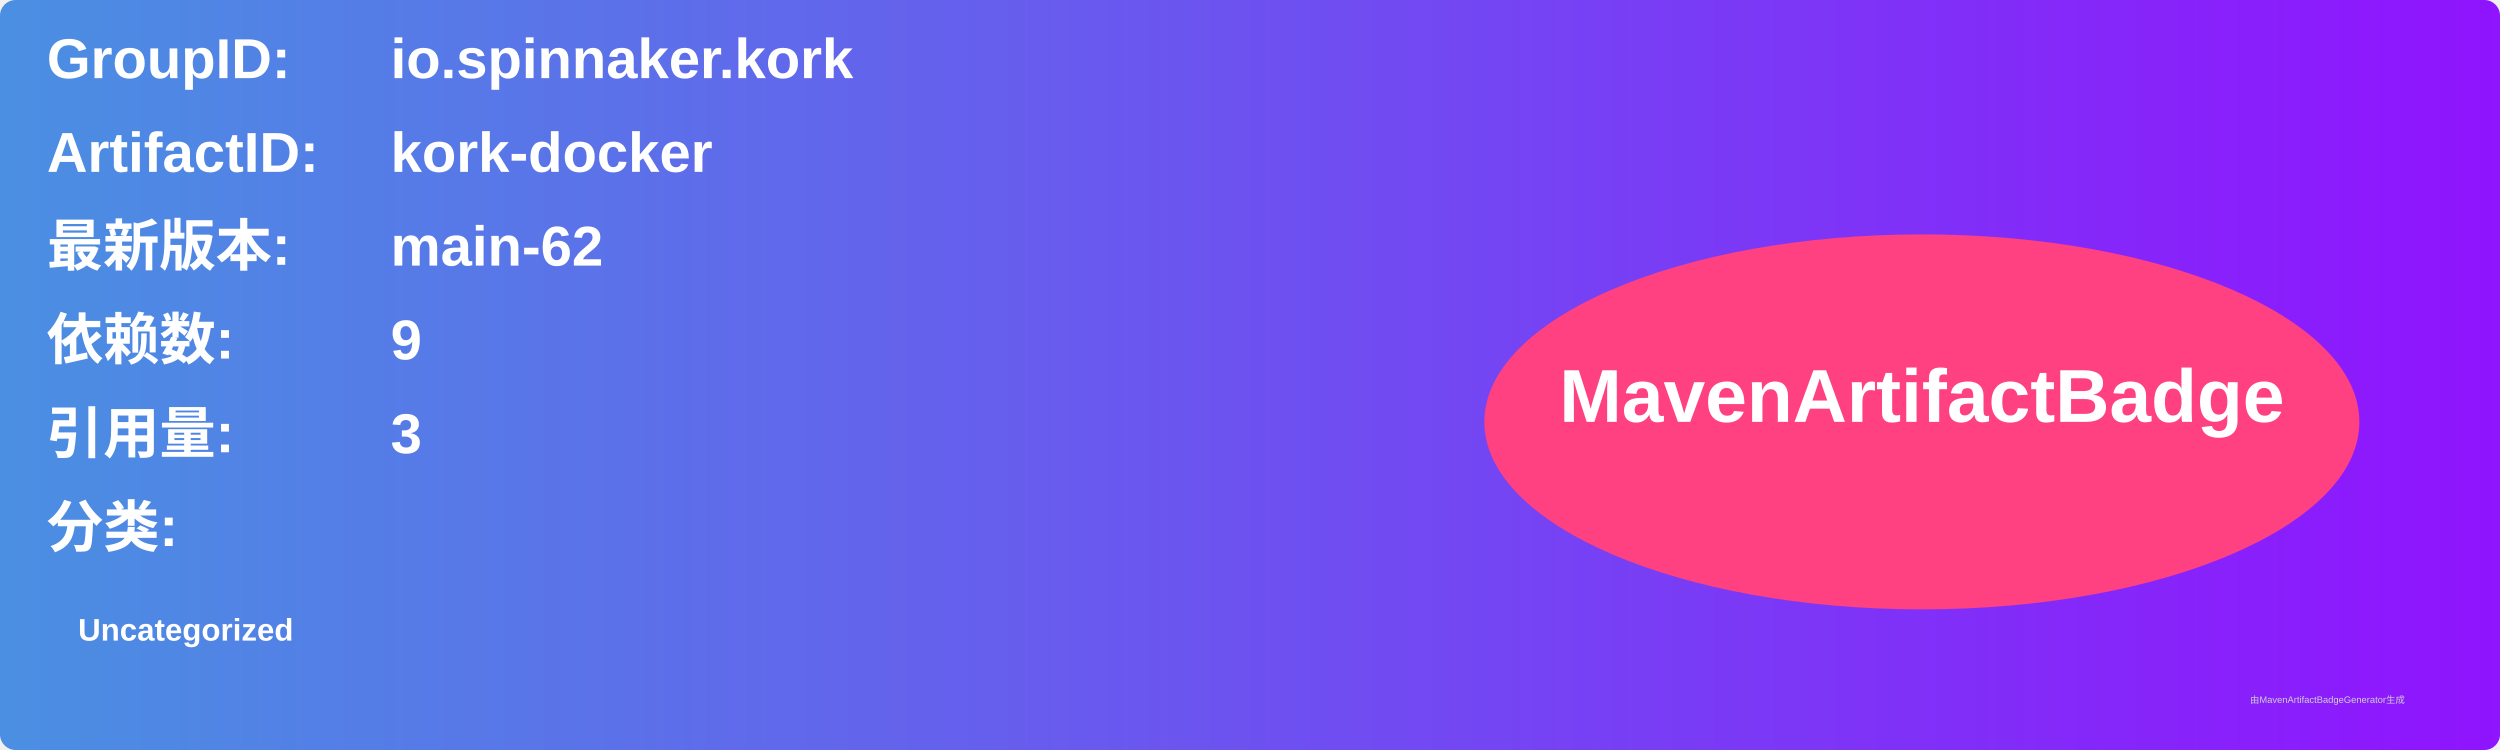
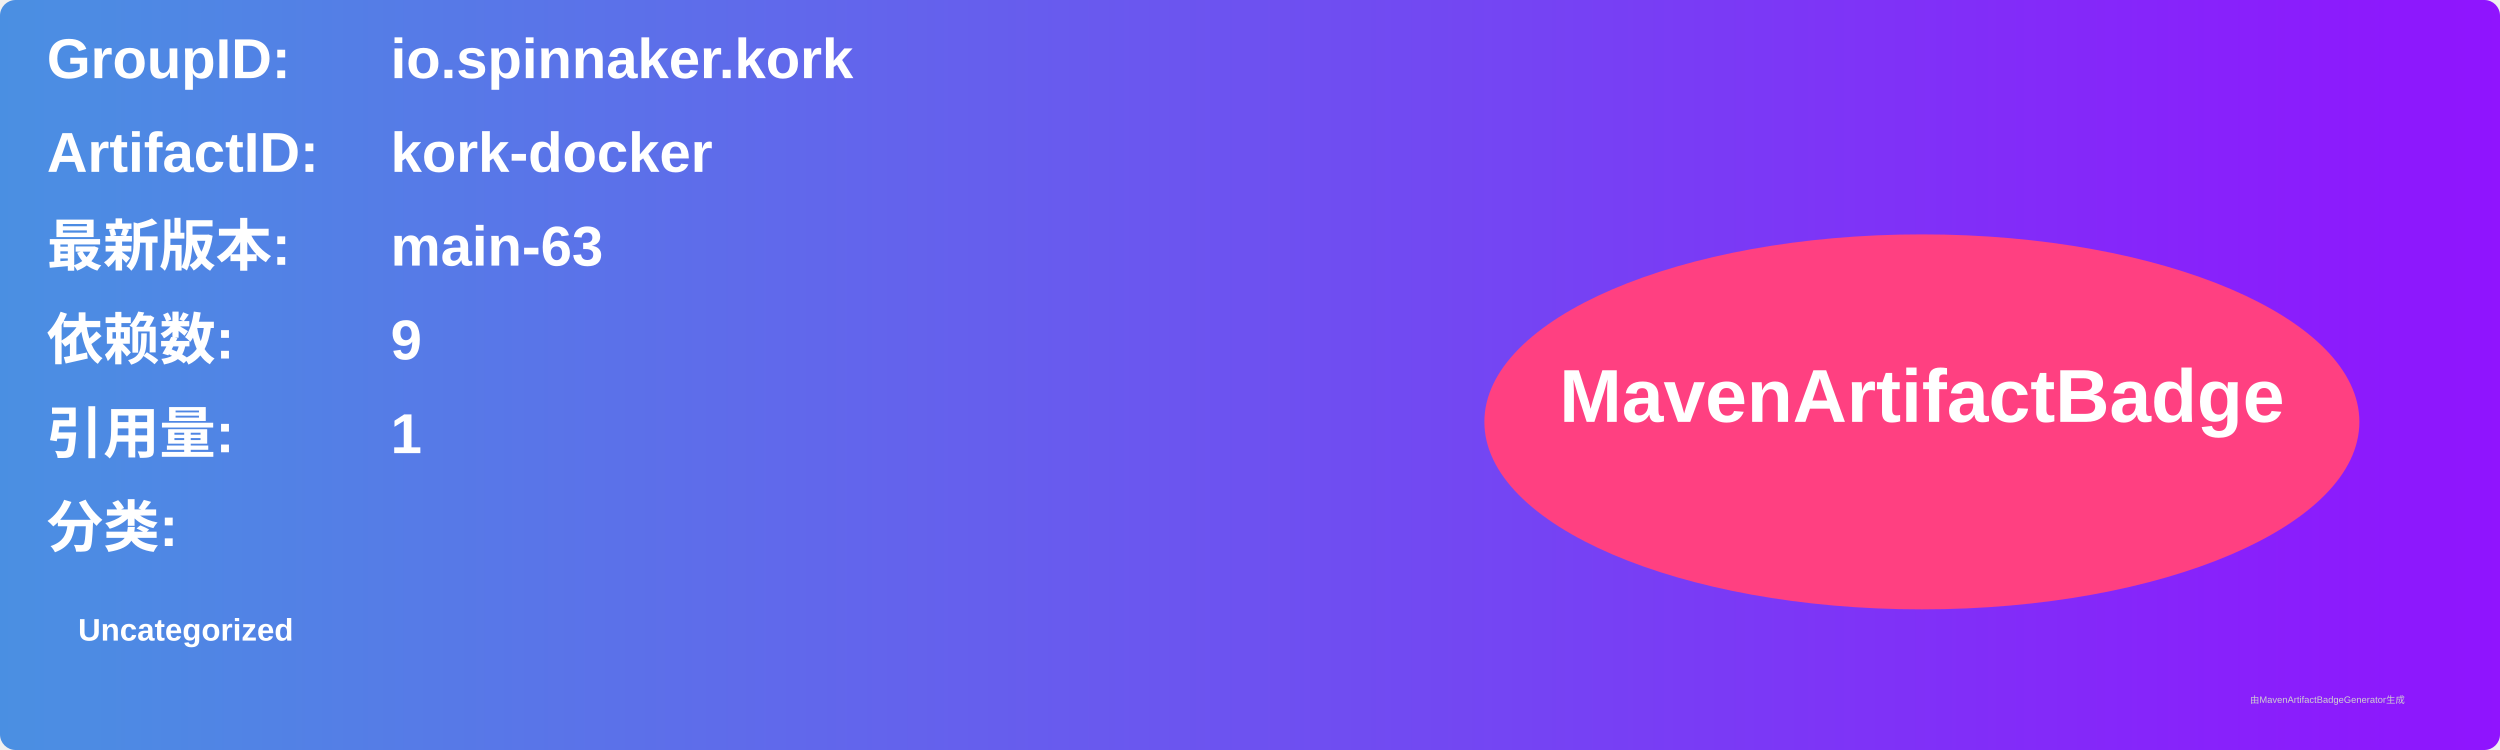
<svg xmlns="http://www.w3.org/2000/svg" width="800" height="240" viewBox="0 0 800 240">
  <linearGradient id="grad" x1="0%" y1="0%" x2="100%" y2="0%">
    <stop offset="0%" stop-color="#4a90e2" />
    <stop offset="100%" stop-color="#9013fe" />
  </linearGradient>
  <rect width="100%" height="100%" rx="5" ry="5" fill="url(#grad)" />
  <g transform="translate(15, 15)">
    <text x="0" y="10" font-family="Arial" font-size="18" fill="white" font-weight="bold" width="260">GroupID:</text>
    <text x="110" y="10" font-family="Arial" font-size="18" fill="white" font-weight="bold" width="460">io.spinnaker.kork</text>
    <text x="0" y="40" font-family="Arial" font-size="18" fill="white" font-weight="bold" width="260">ArtifactID:</text>
    <text x="110" y="40" font-family="Arial" font-size="18" fill="white" font-weight="bold" width="460">kork-docker</text>
    <text x="0" y="70" font-family="Arial" font-size="18" fill="white" font-weight="bold">最新版本:</text>
    <text x="110" y="70" font-family="Arial" font-size="18" fill="white" font-weight="bold">
-       <tspan font-weight="bold">main-62</tspan>
+       <tspan font-weight="bold">main-63</tspan>
    </text>
    <text x="0" y="100" font-family="Arial" font-size="18" fill="white" font-weight="bold">依赖数: </text>
    <text x="110" y="100" font-family="Arial" font-size="18" fill="white">
      <tspan font-weight="bold">9</tspan>
    </text>
    <text x="0" y="130" font-family="Arial" font-size="18" fill="white" font-weight="bold">引用量: </text>
    <text x="110" y="130" font-family="Arial" font-size="18" fill="white">
-       <tspan font-weight="bold">3</tspan>
+       <tspan font-weight="bold">1</tspan>
    </text>
    <text x="0" y="160" font-family="Arial" font-size="18" fill="white" font-weight="bold">分类:</text>
    <text x="10" y="190" font-family="Arial" font-size="10" fill="white">
      <tspan font-weight="bold">Uncategorized</tspan>
    </text>
    <ellipse cx="600" cy="120" rx="140" ry="60" fill="#ff4081" />
    <text x="600" y="120" text-anchor="middle" font-family="Arial" font-size="24" fill="white" font-weight="bold">MavenArtifactBadge</text>
  </g>
  <text x="720" y="225" font-family="Arial" font-size="3" fill="#d0d0d0">由MavenArtifactBadgeGenerator生成</text>
</svg>
